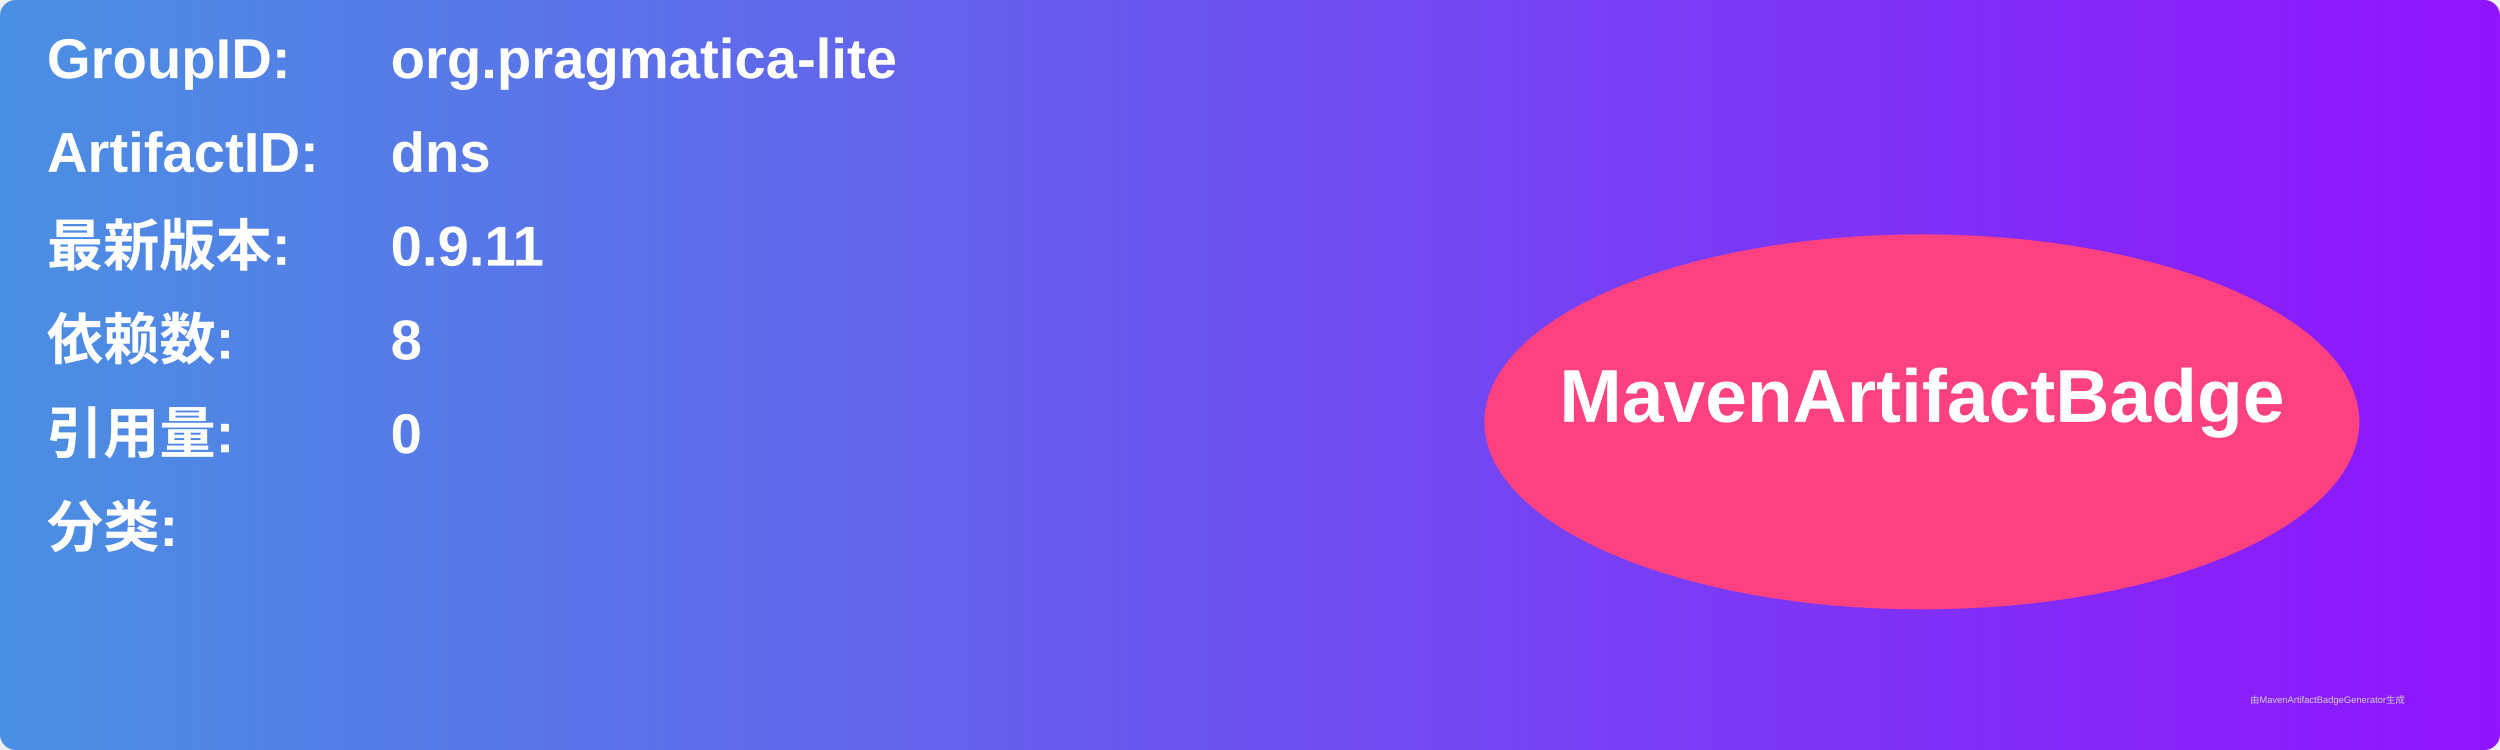
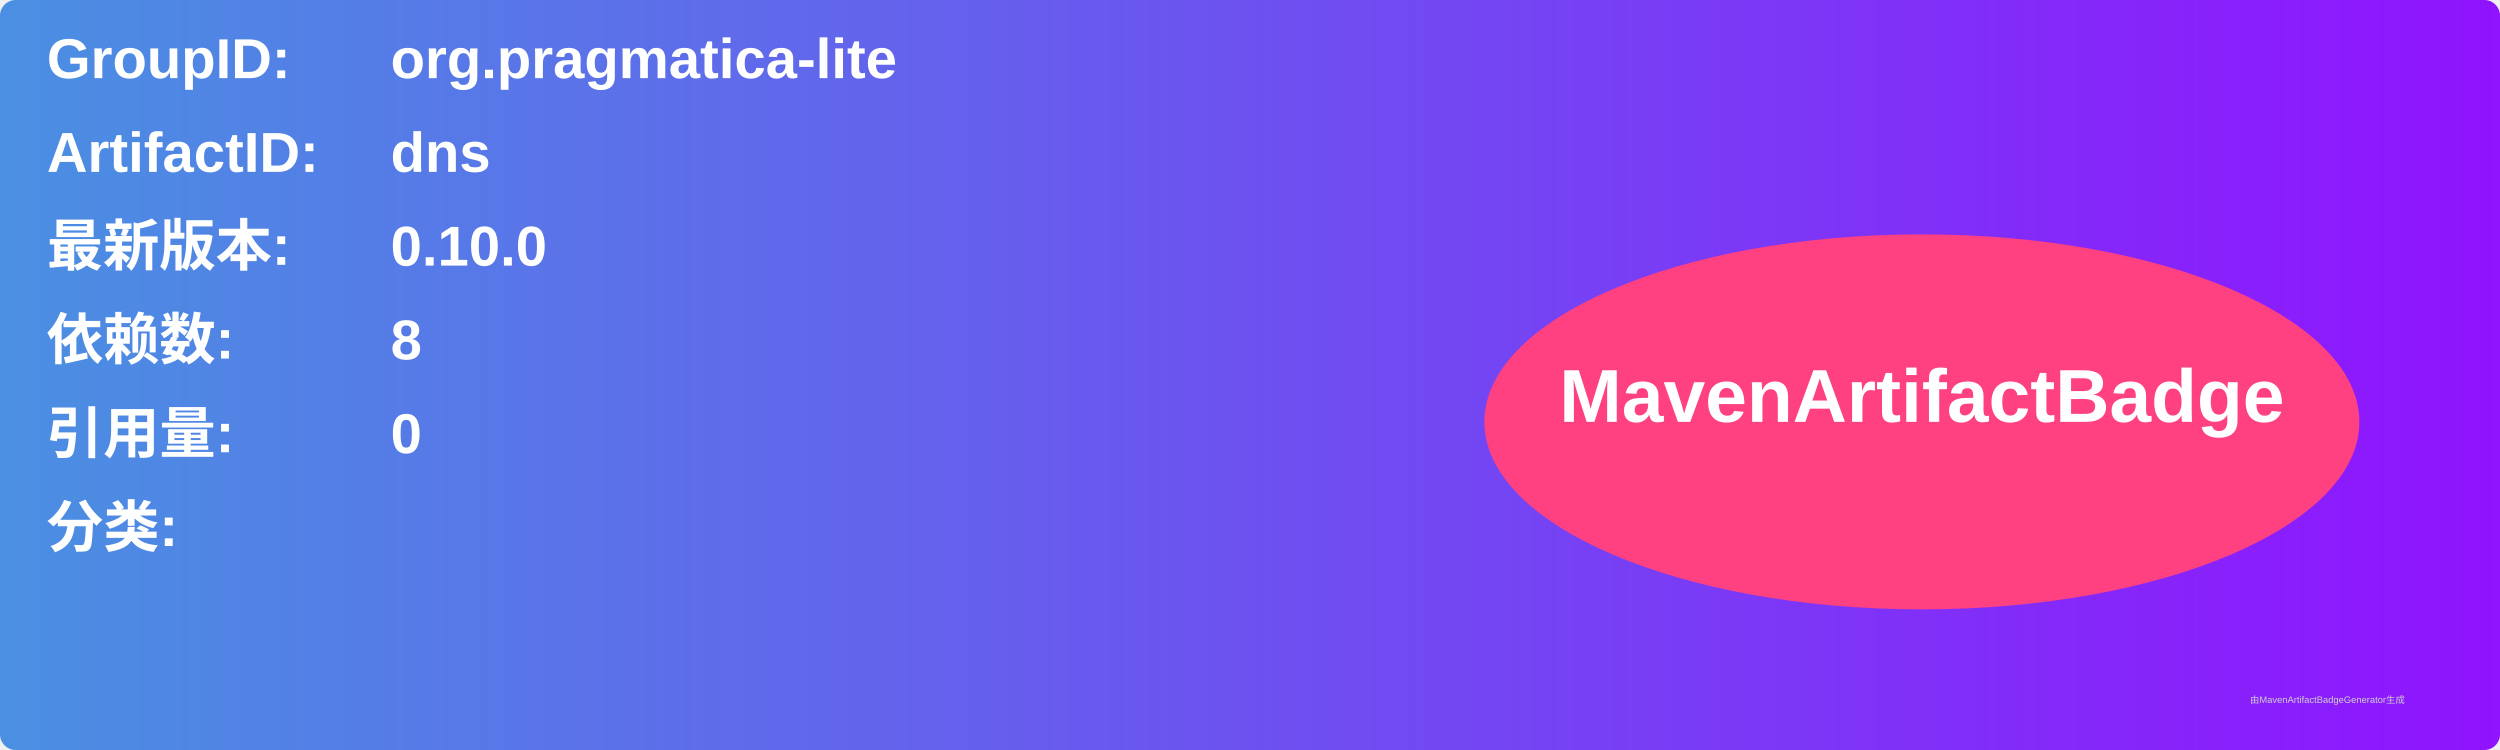
<svg xmlns="http://www.w3.org/2000/svg" width="800" height="240" viewBox="0 0 800 240">
  <linearGradient id="grad" x1="0%" y1="0%" x2="100%" y2="0%">
    <stop offset="0%" stop-color="#4a90e2" />
    <stop offset="100%" stop-color="#9013fe" />
  </linearGradient>
  <rect width="100%" height="100%" rx="5" ry="5" fill="url(#grad)" />
  <g transform="translate(15, 15)">
    <text x="0" y="10" font-family="Arial" font-size="18" fill="white" font-weight="bold" width="260">GroupID:</text>
    <text x="110" y="10" font-family="Arial" font-size="18" fill="white" font-weight="bold" width="460">org.pragmatica-lite</text>
    <text x="0" y="40" font-family="Arial" font-size="18" fill="white" font-weight="bold" width="260">ArtifactID:</text>
    <text x="110" y="40" font-family="Arial" font-size="18" fill="white" font-weight="bold" width="460">dns</text>
    <text x="0" y="70" font-family="Arial" font-size="18" fill="white" font-weight="bold">最新版本:</text>
    <text x="110" y="70" font-family="Arial" font-size="18" fill="white" font-weight="bold">
-       <tspan font-weight="bold">0.9.11</tspan>
+       <tspan font-weight="bold">0.10.0</tspan>
    </text>
    <text x="0" y="100" font-family="Arial" font-size="18" fill="white" font-weight="bold">依赖数: </text>
    <text x="110" y="100" font-family="Arial" font-size="18" fill="white">
      <tspan font-weight="bold">8</tspan>
    </text>
    <text x="0" y="130" font-family="Arial" font-size="18" fill="white" font-weight="bold">引用量: </text>
    <text x="110" y="130" font-family="Arial" font-size="18" fill="white">
      <tspan font-weight="bold">0</tspan>
    </text>
    <text x="0" y="160" font-family="Arial" font-size="18" fill="white" font-weight="bold">分类:</text>
    <text x="10" y="190" font-family="Arial" font-size="10" fill="white">
      <tspan font-weight="bold" />
    </text>
    <ellipse cx="600" cy="120" rx="140" ry="60" fill="#ff4081" />
    <text x="600" y="120" text-anchor="middle" font-family="Arial" font-size="24" fill="white" font-weight="bold">MavenArtifactBadge</text>
  </g>
  <text x="720" y="225" font-family="Arial" font-size="3" fill="#d0d0d0">由MavenArtifactBadgeGenerator生成</text>
</svg>
